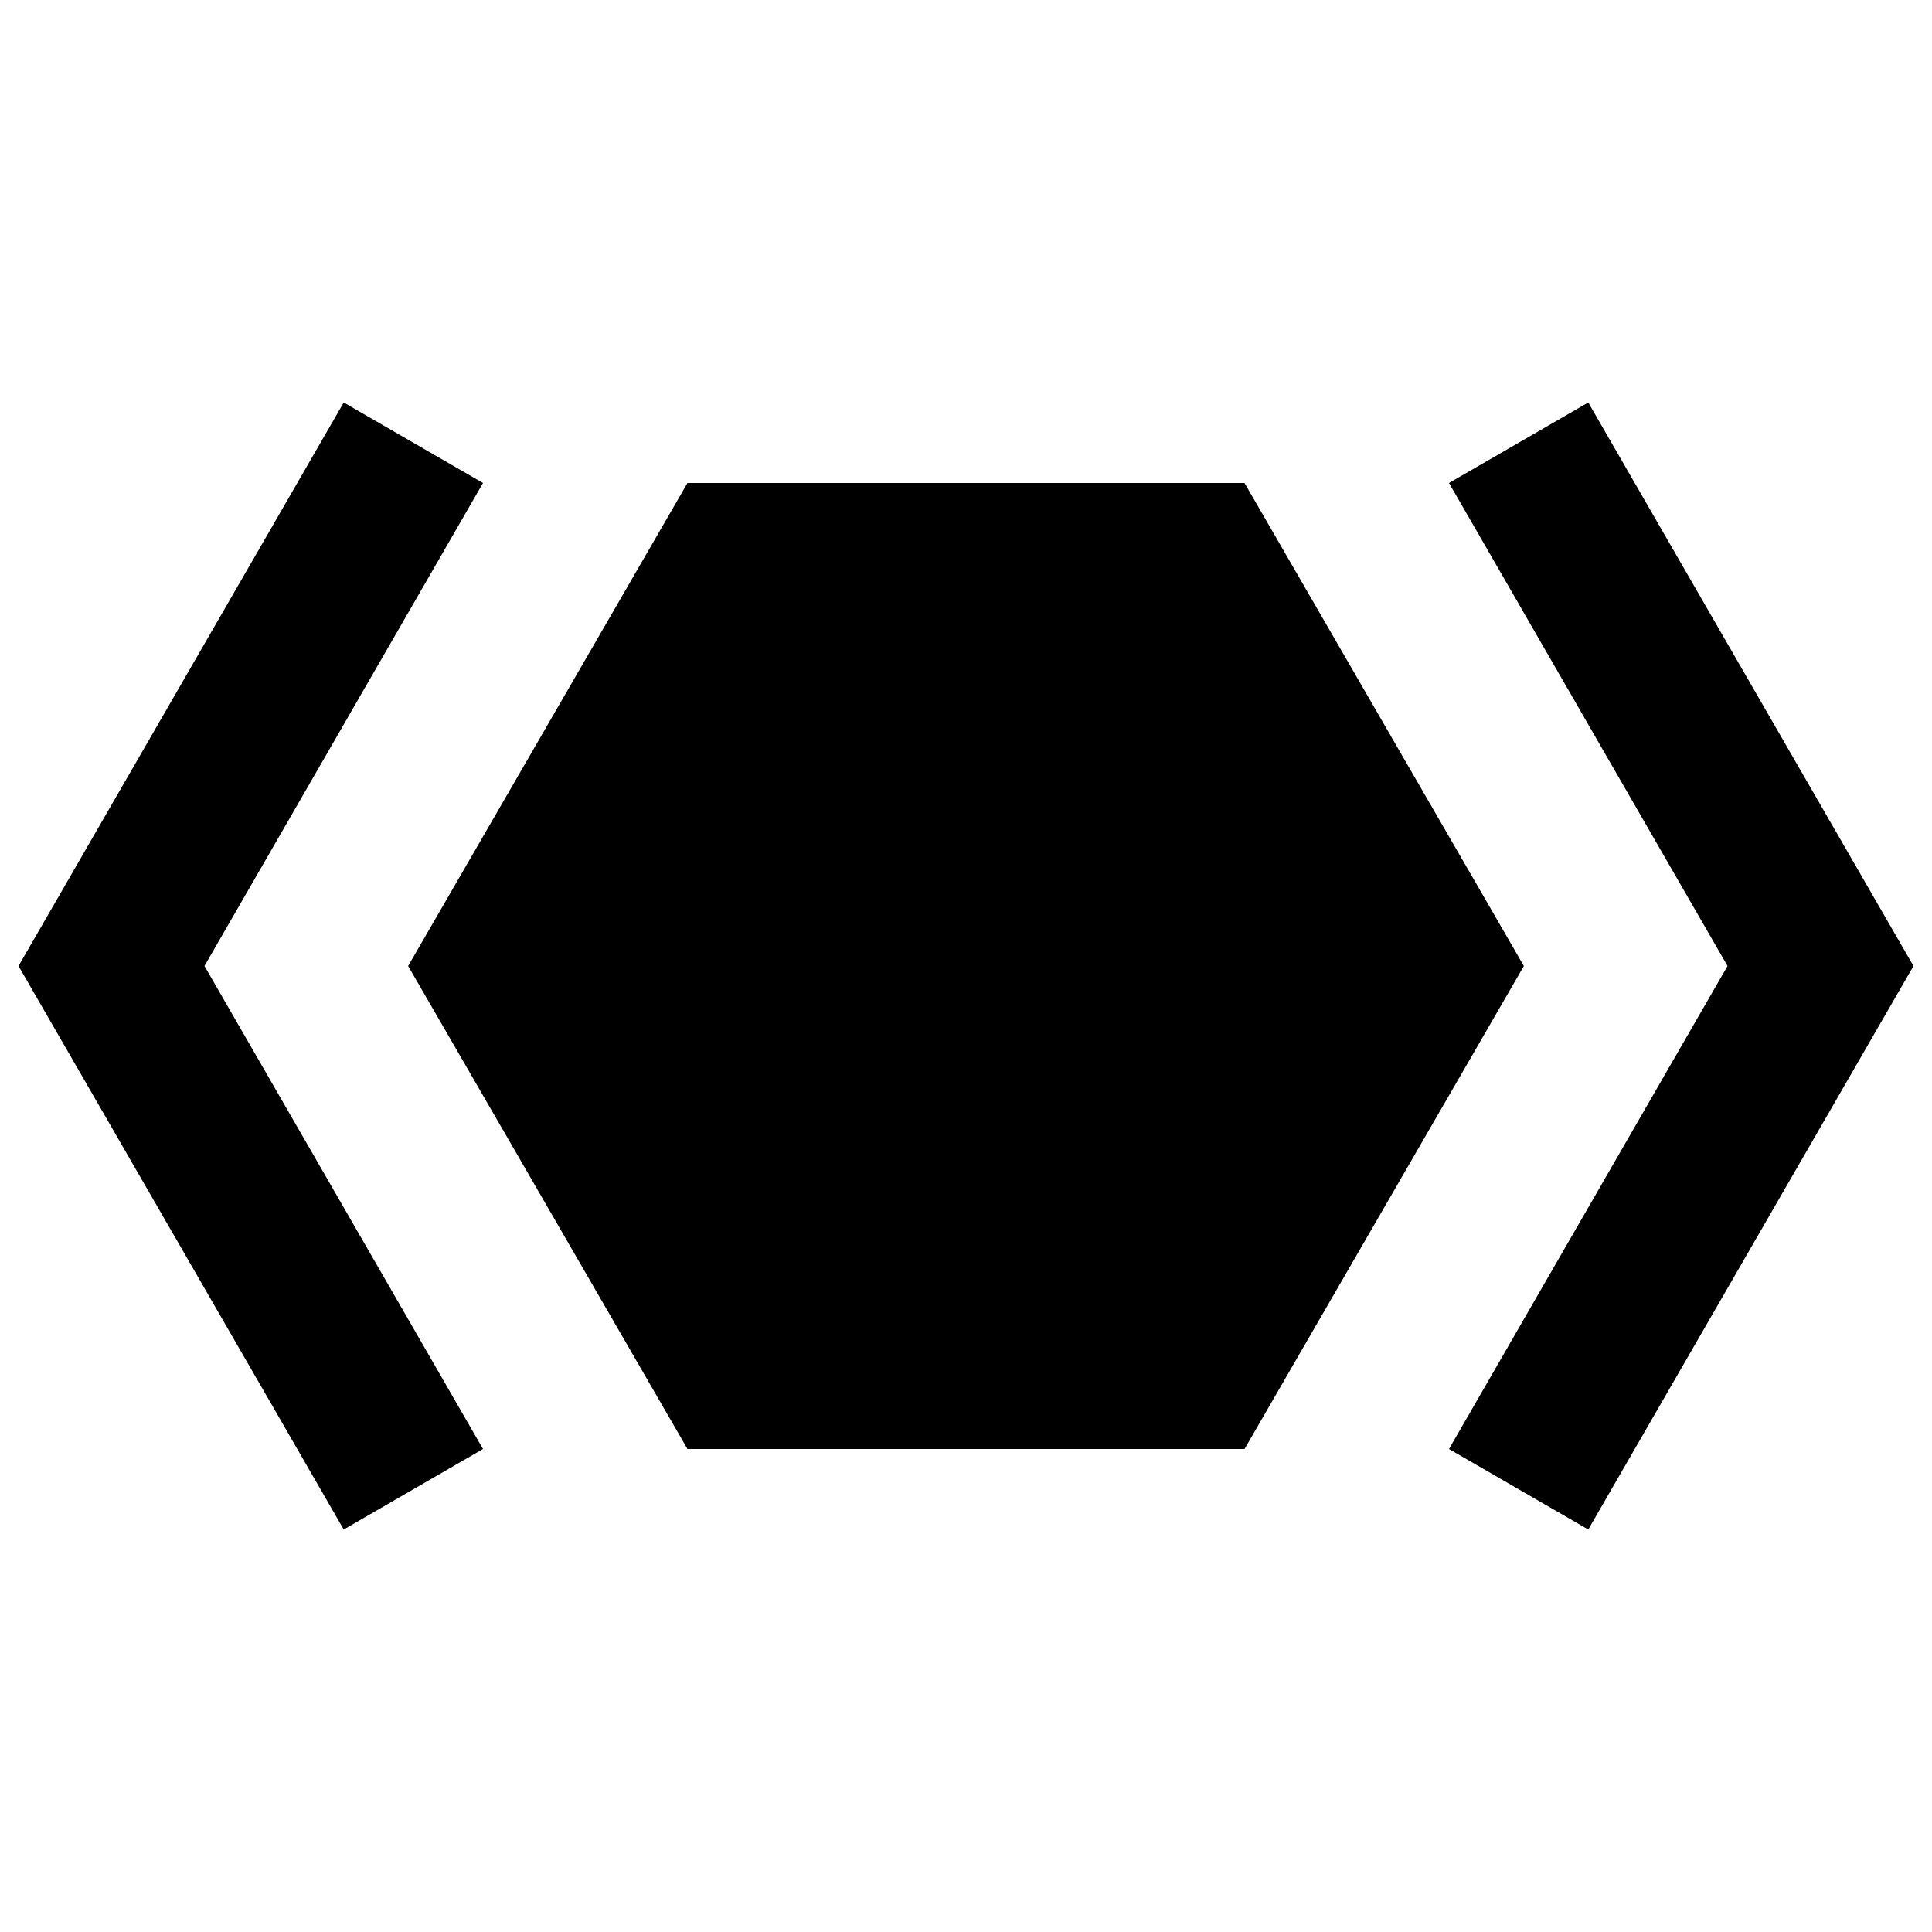
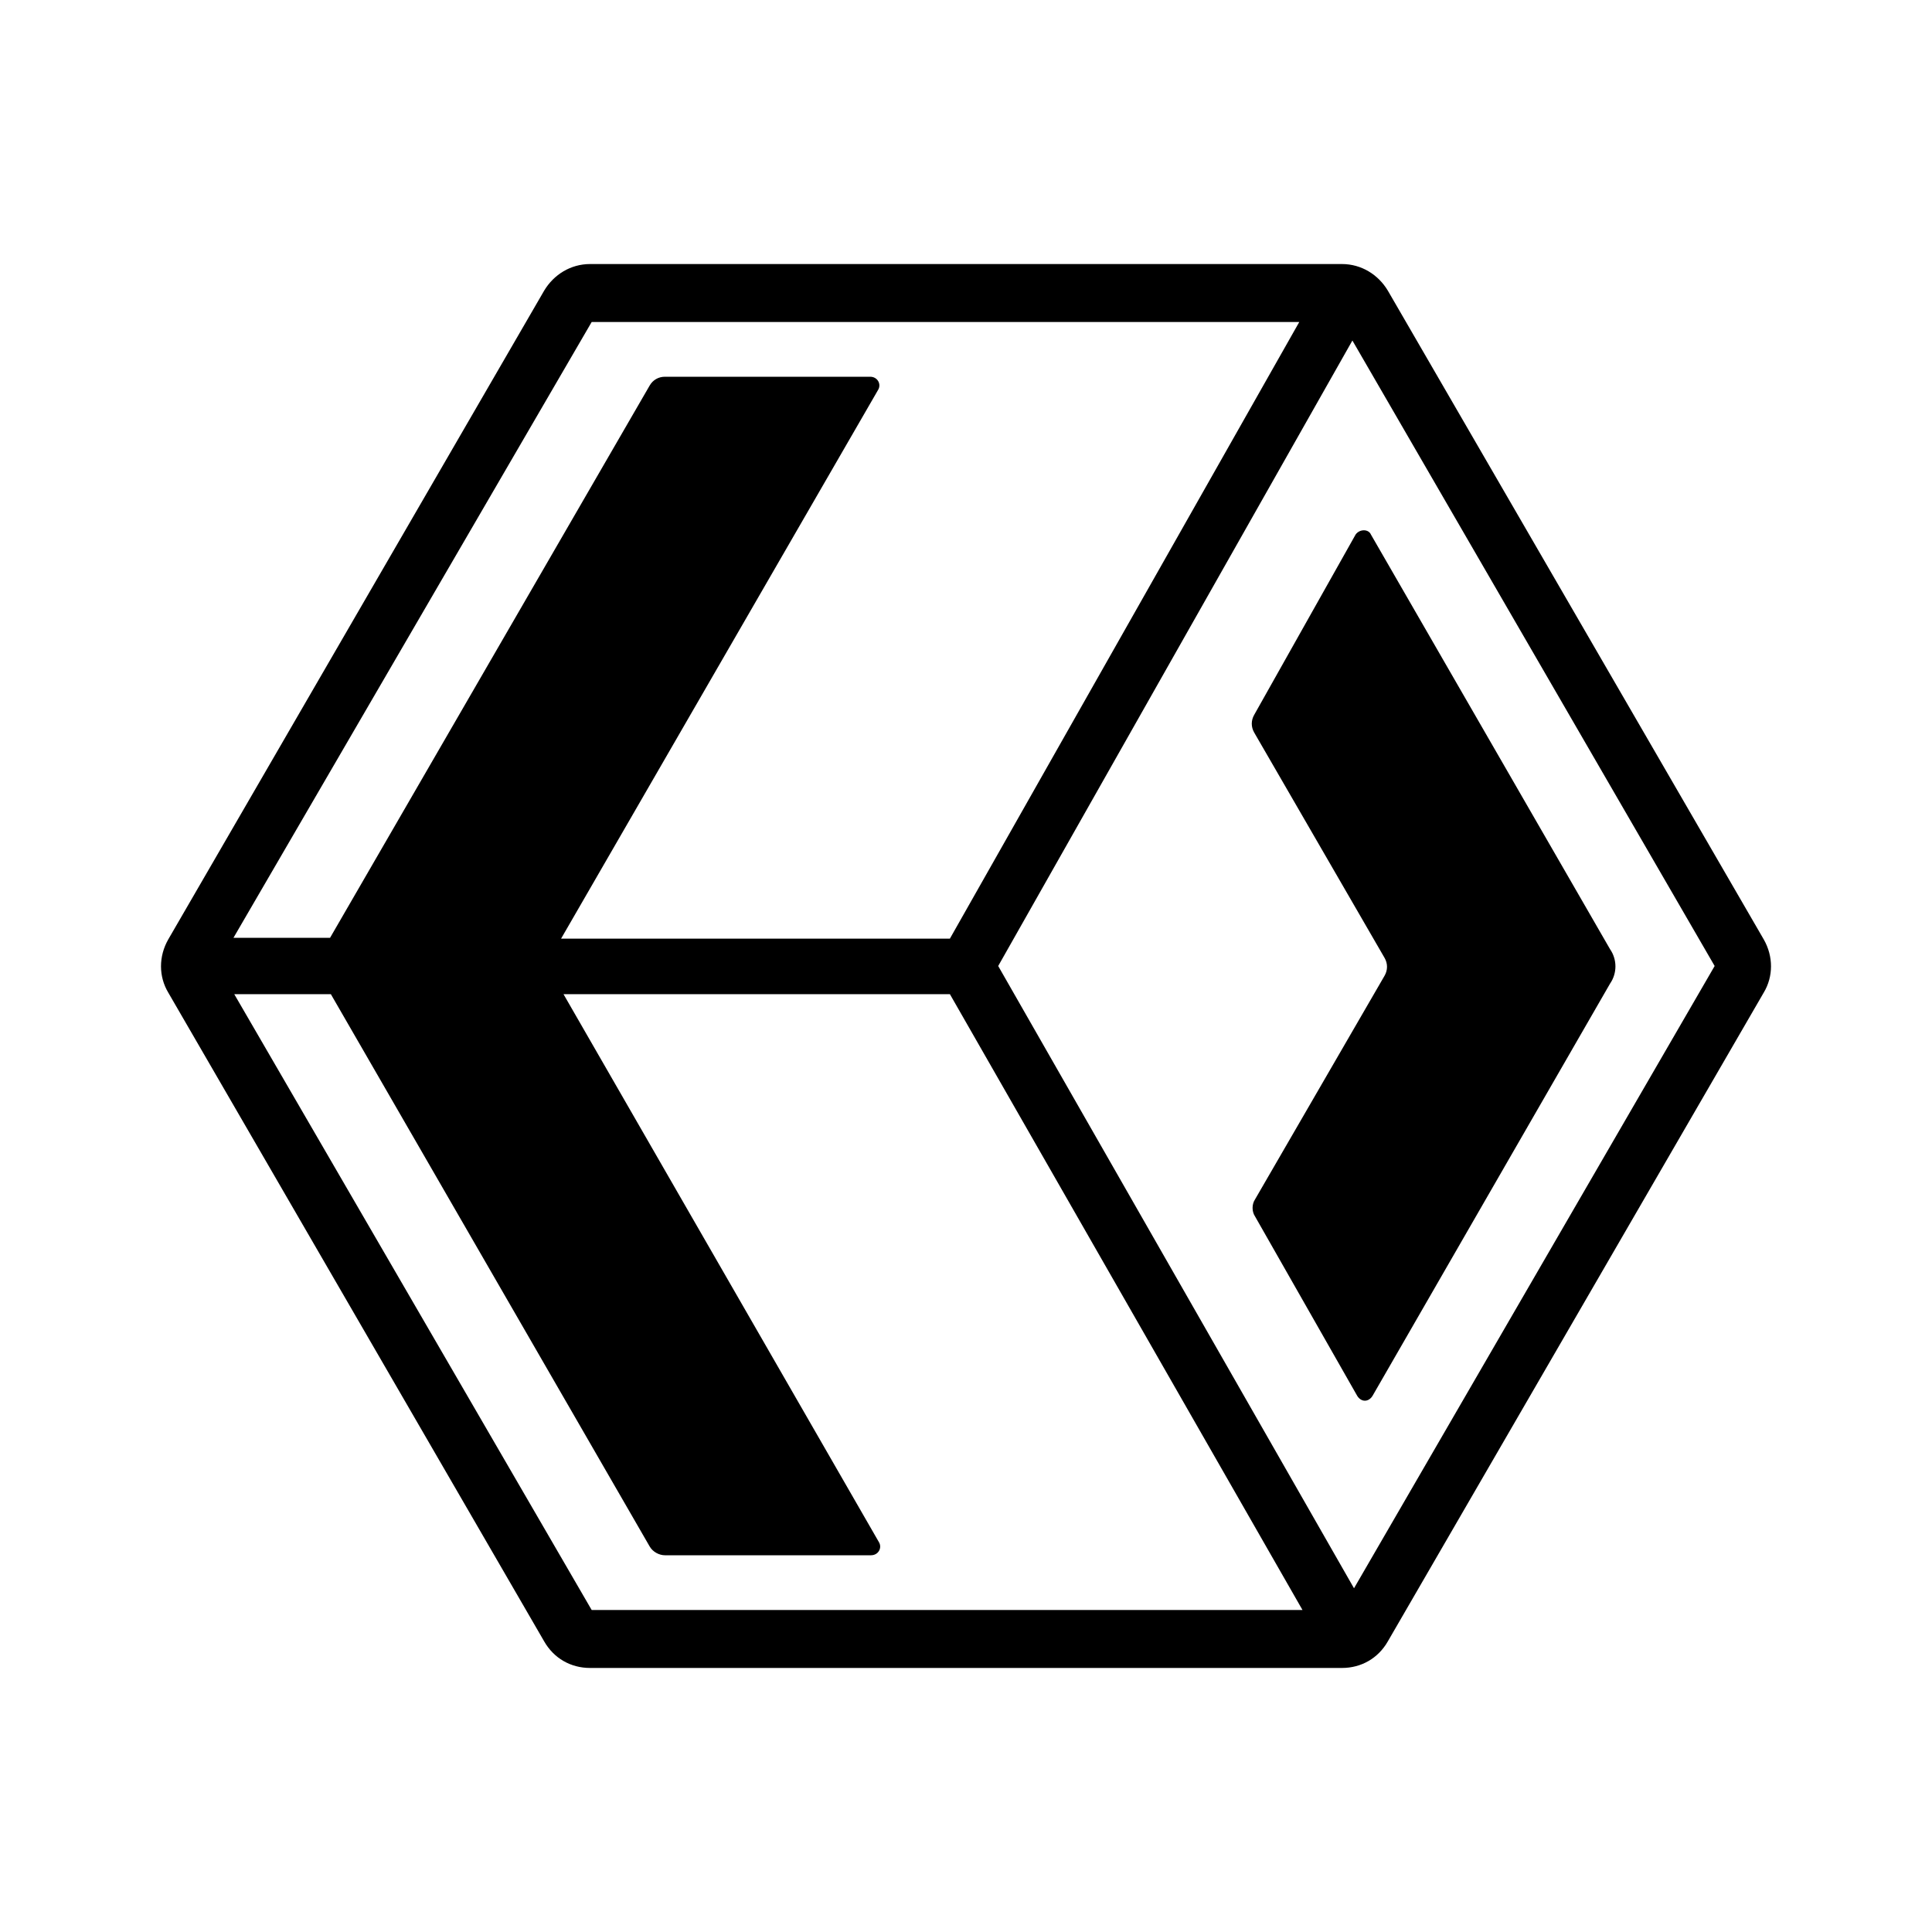
<svg xmlns="http://www.w3.org/2000/svg" version="1.1" id="mdi-xaml" width="24" height="24" viewBox="0 0 24 24">
-   <path d="M18.93,12L15.46,18H8.54L5.07,12L8.54,6H15.46L18.93,12M23.77,12L19.73,19L18,18L21.46,12L18,6L19.73,5L23.77,12M0.23,12L4.27,5L6,6L2.54,12L6,18L4.27,19L0.23,12Z" />
+   <path d="M21.91 11.67L17.24 3.61C17.12 3.41 16.91 3.28 16.67 3.28H7.33C7.09 3.28 6.88 3.41 6.76 3.61L2.09 11.67C1.97 11.88 1.97 12.13 2.09 12.33L6.76 20.39C6.88 20.6 7.09 20.72 7.33 20.72H16.67C16.91 20.72 17.12 20.6 17.24 20.39L21.91 12.33C22.03 12.13 22.03 11.88 21.91 11.67M7.35 4H16.14L11.8 11.66H6.97L10.91 4.84C10.95 4.77 10.9 4.68 10.81 4.68L8.26 4.68C8.18 4.68 8.11 4.72 8.07 4.79L4.1 11.65H2.9L7.35 4M7.35 20L2.91 12.35H4.11L8.07 19.21C8.11 19.28 8.19 19.32 8.26 19.32L10.82 19.32C10.91 19.32 10.96 19.23 10.92 19.16L7 12.35H11.8L16.18 20H7.35M16.82 19.73L12.4 12L16.8 4.23L21.3 12L16.82 19.73M15.58 8.88L16.84 6.64C16.89 6.57 17 6.57 17.03 6.64L20 11.79C20.09 11.92 20.09 12.09 20 12.22L17.05 17.34C17 17.42 16.91 17.42 16.86 17.34L15.59 15.11C15.55 15.05 15.55 14.96 15.59 14.9L17.2 12.12C17.24 12.05 17.24 11.97 17.2 11.9L15.58 9.1C15.54 9.03 15.54 8.95 15.58 8.88Z" />
</svg>
